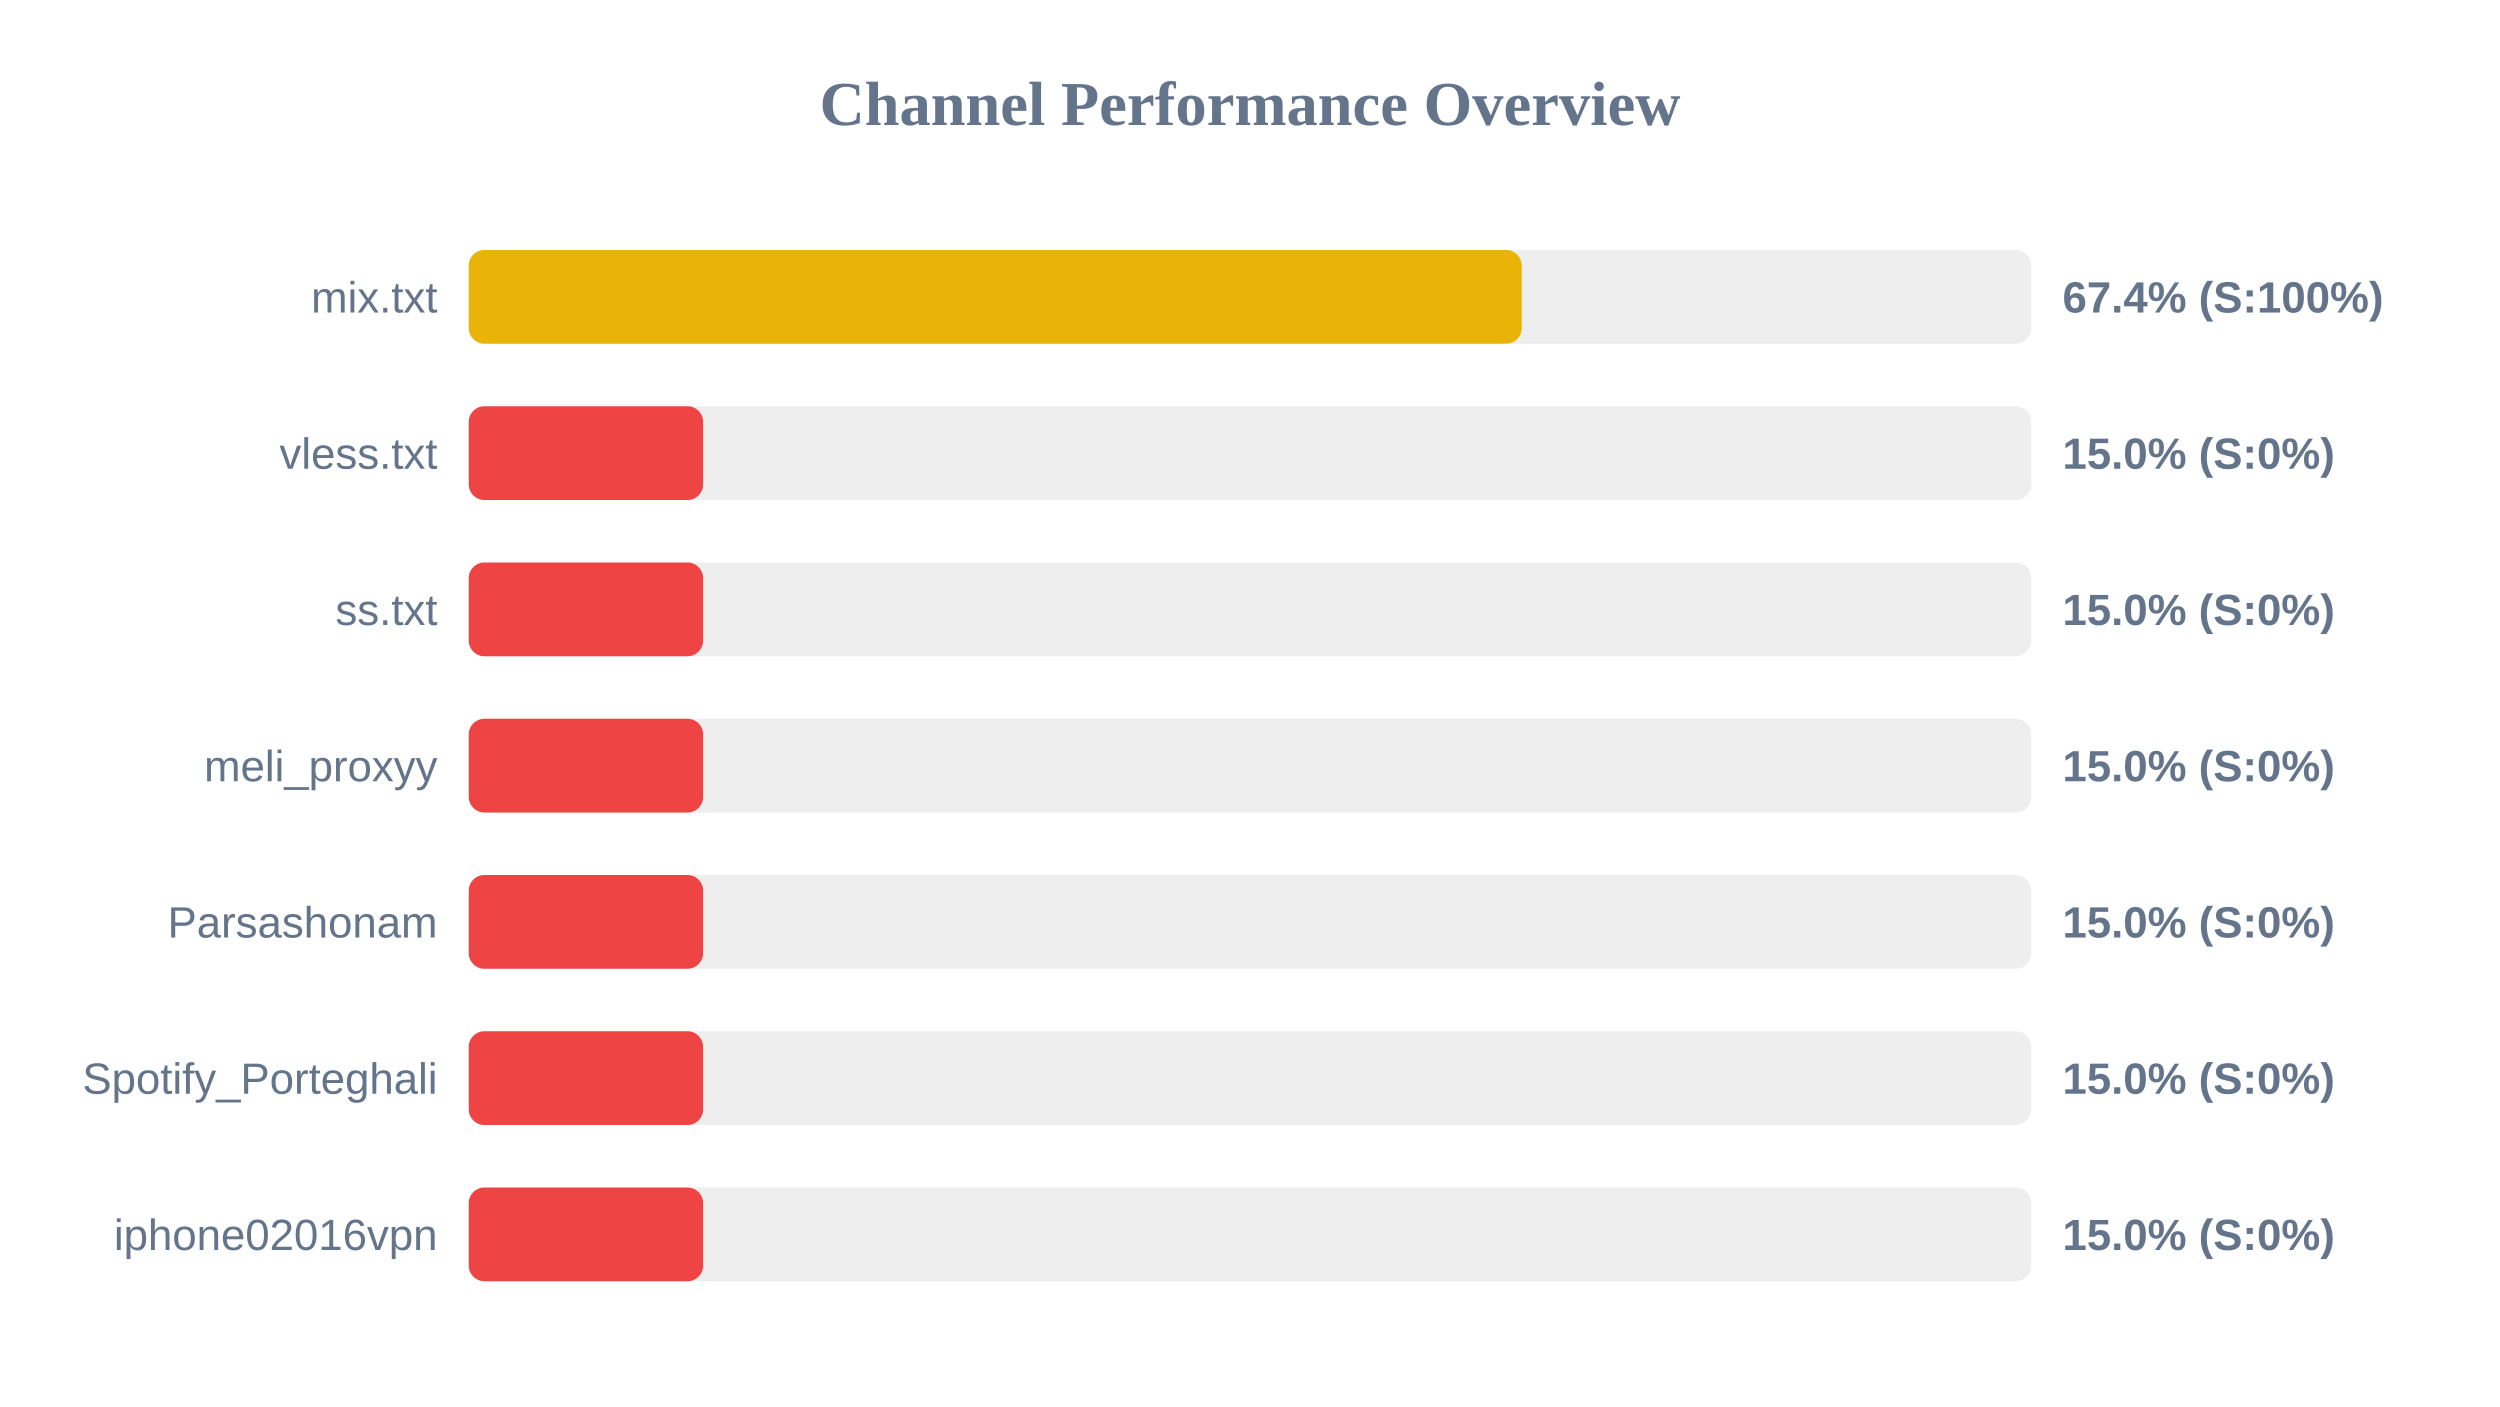
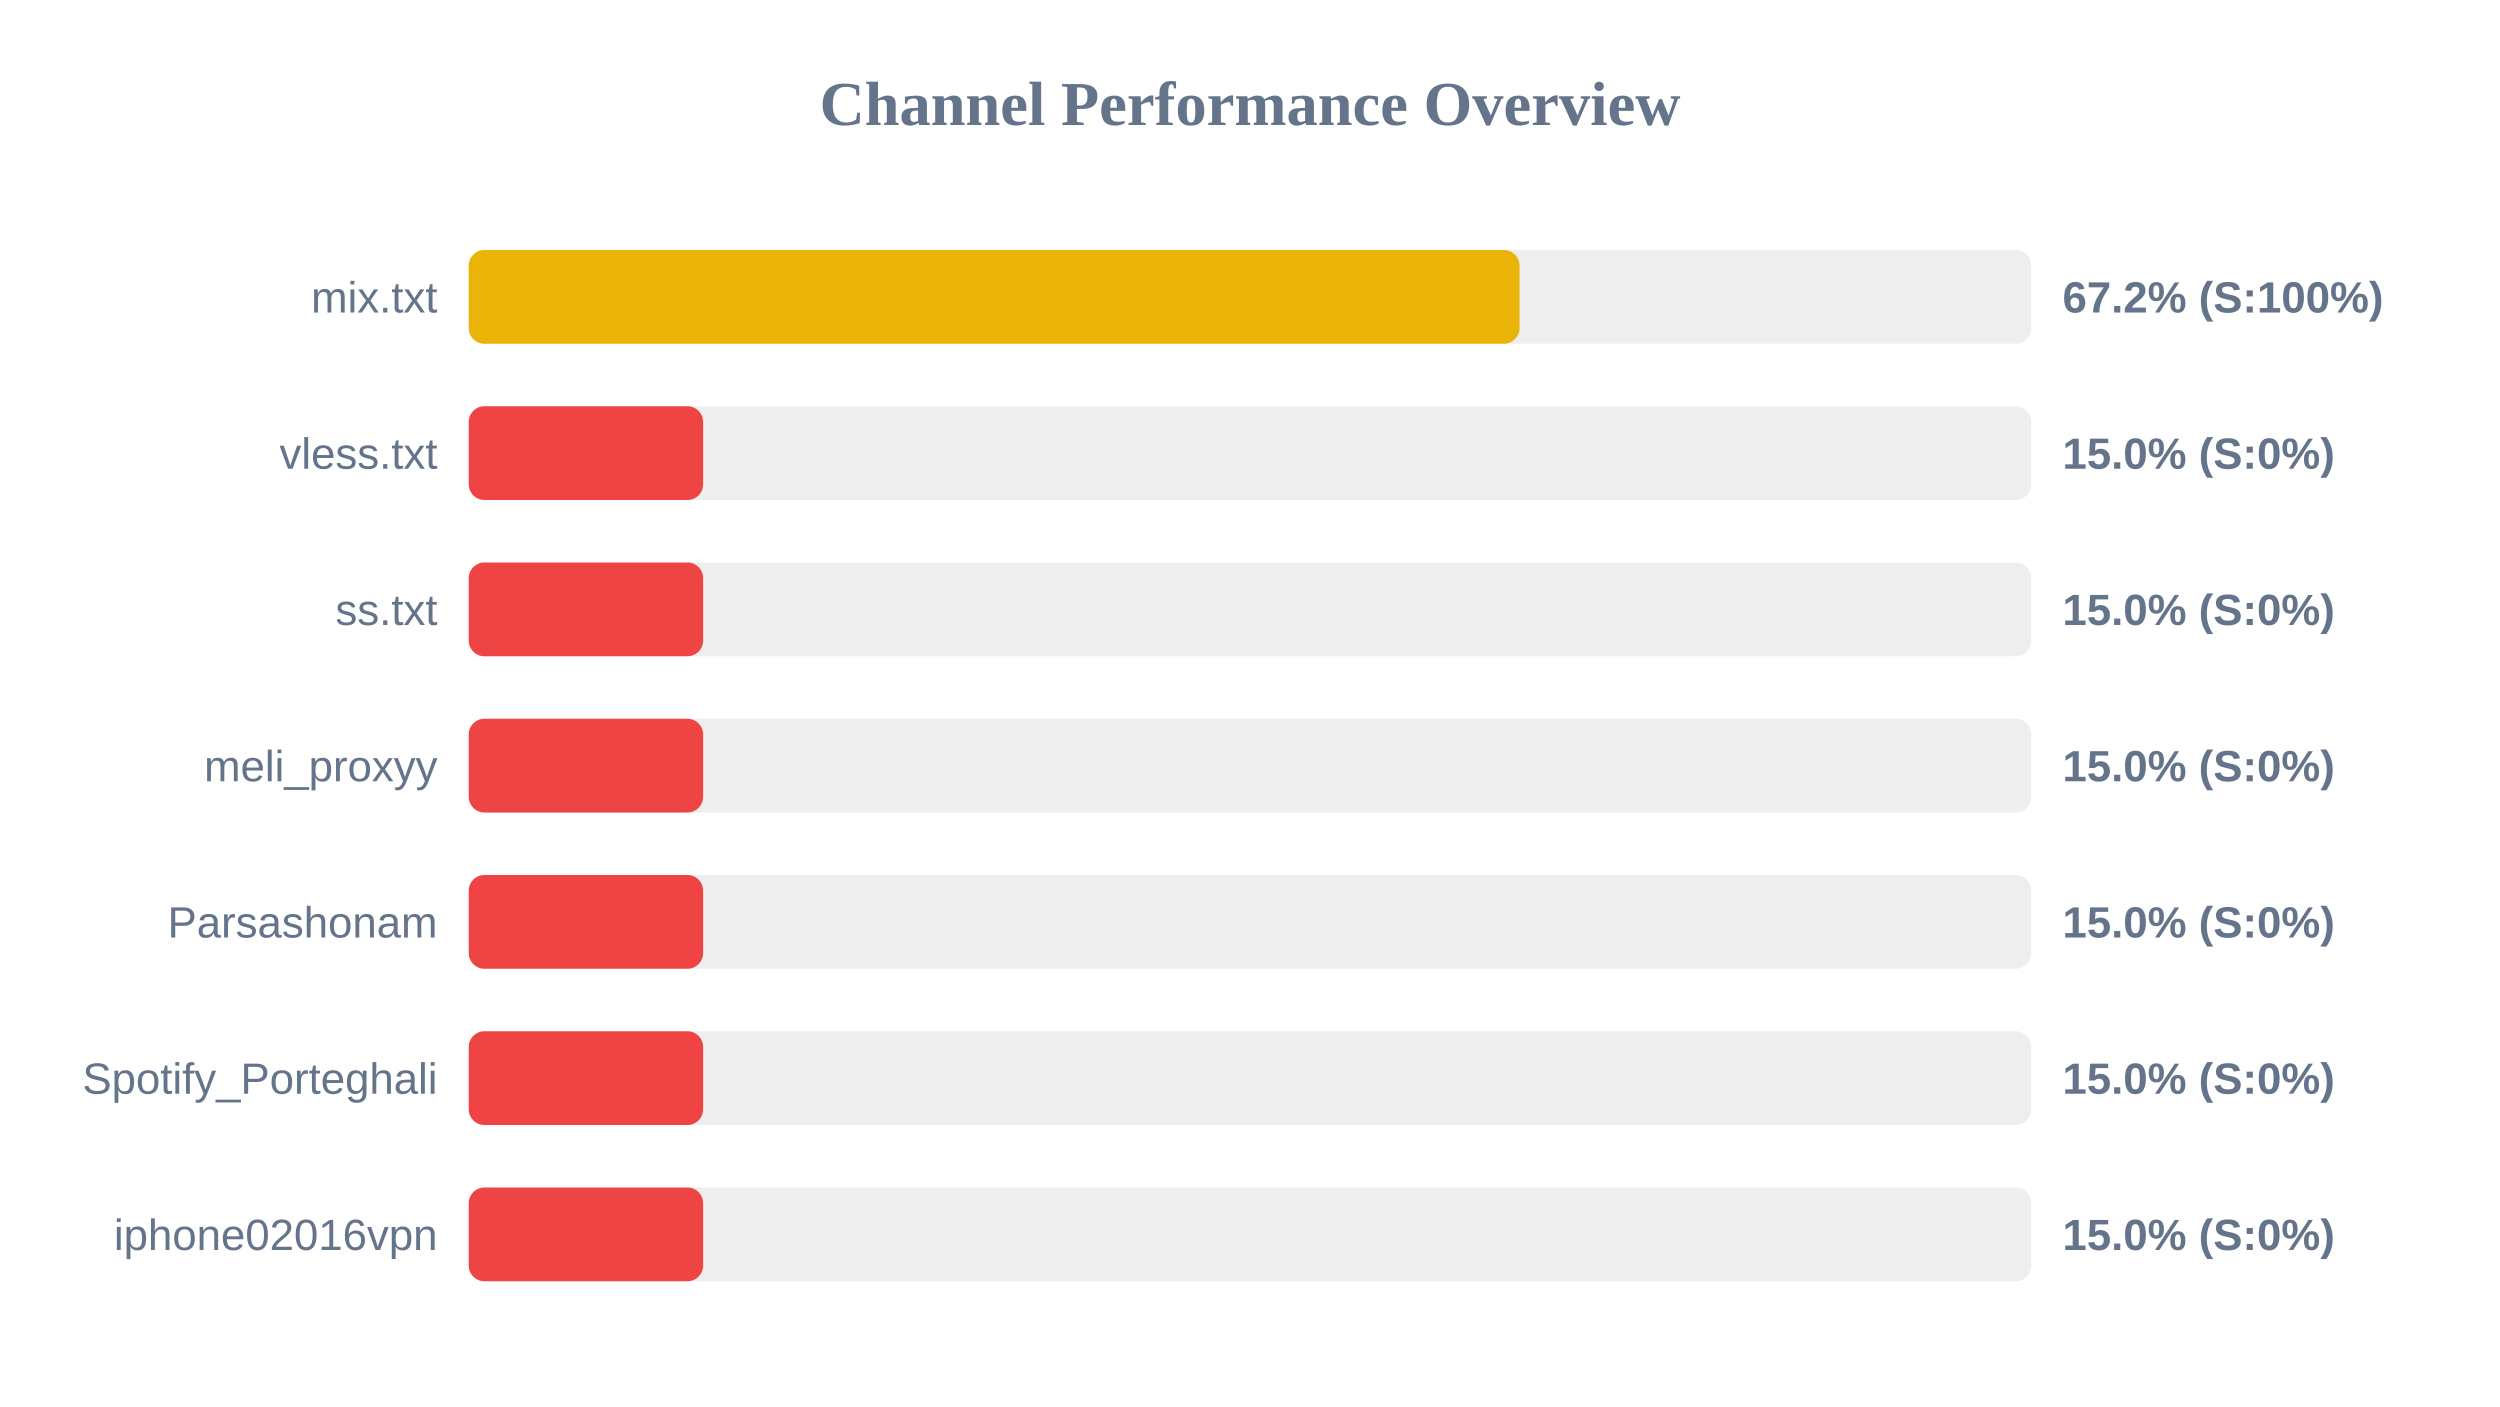
<svg xmlns="http://www.w3.org/2000/svg" width="800" height="450" version="1.1">
  <style>
        .row { font: 14px Arial; fill: #64748b; }
        .score { font: bold 14px Arial; fill: #64748b; }
    </style>
  <text x="400" y="40" text-anchor="middle" font-size="20px" font-weight="bold" fill="#64748b">Channel Performance Overview</text>
  <rect x="150" y="80" width="500" height="30" fill="#eee" rx="5" />
-   <rect x="150" y="80" width="336.95" height="30" fill="#eab308" rx="5" />
+   <rect x="150" y="80" width="336.25" height="30" fill="#eab308" rx="5" />
  <text x="140" y="100" text-anchor="end" class="row">mix.txt</text>
-   <text x="660" y="100" text-anchor="start" class="score">67.4% (S:100%)</text>
+   <text x="660" y="100" text-anchor="start" class="score">67.2% (S:100%)</text>
  <rect x="150" y="130" width="500" height="30" fill="#eee" rx="5" />
  <rect x="150" y="130" width="75.0" height="30" fill="#ef4444" rx="5" />
  <text x="140" y="150" text-anchor="end" class="row">vless.txt</text>
  <text x="660" y="150" text-anchor="start" class="score">15.0% (S:0%)</text>
  <rect x="150" y="180" width="500" height="30" fill="#eee" rx="5" />
  <rect x="150" y="180" width="75.0" height="30" fill="#ef4444" rx="5" />
  <text x="140" y="200" text-anchor="end" class="row">ss.txt</text>
  <text x="660" y="200" text-anchor="start" class="score">15.0% (S:0%)</text>
  <rect x="150" y="230" width="500" height="30" fill="#eee" rx="5" />
  <rect x="150" y="230" width="75.0" height="30" fill="#ef4444" rx="5" />
  <text x="140" y="250" text-anchor="end" class="row">meli_proxyy</text>
  <text x="660" y="250" text-anchor="start" class="score">15.0% (S:0%)</text>
  <rect x="150" y="280" width="500" height="30" fill="#eee" rx="5" />
  <rect x="150" y="280" width="75.0" height="30" fill="#ef4444" rx="5" />
  <text x="140" y="300" text-anchor="end" class="row">Parsashonam</text>
  <text x="660" y="300" text-anchor="start" class="score">15.0% (S:0%)</text>
  <rect x="150" y="330" width="500" height="30" fill="#eee" rx="5" />
  <rect x="150" y="330" width="75.0" height="30" fill="#ef4444" rx="5" />
  <text x="140" y="350" text-anchor="end" class="row">Spotify_Porteghali</text>
  <text x="660" y="350" text-anchor="start" class="score">15.0% (S:0%)</text>
  <rect x="150" y="380" width="500" height="30" fill="#eee" rx="5" />
  <rect x="150" y="380" width="75.0" height="30" fill="#ef4444" rx="5" />
  <text x="140" y="400" text-anchor="end" class="row">iphone02016vpn</text>
  <text x="660" y="400" text-anchor="start" class="score">15.0% (S:0%)</text>
</svg>
